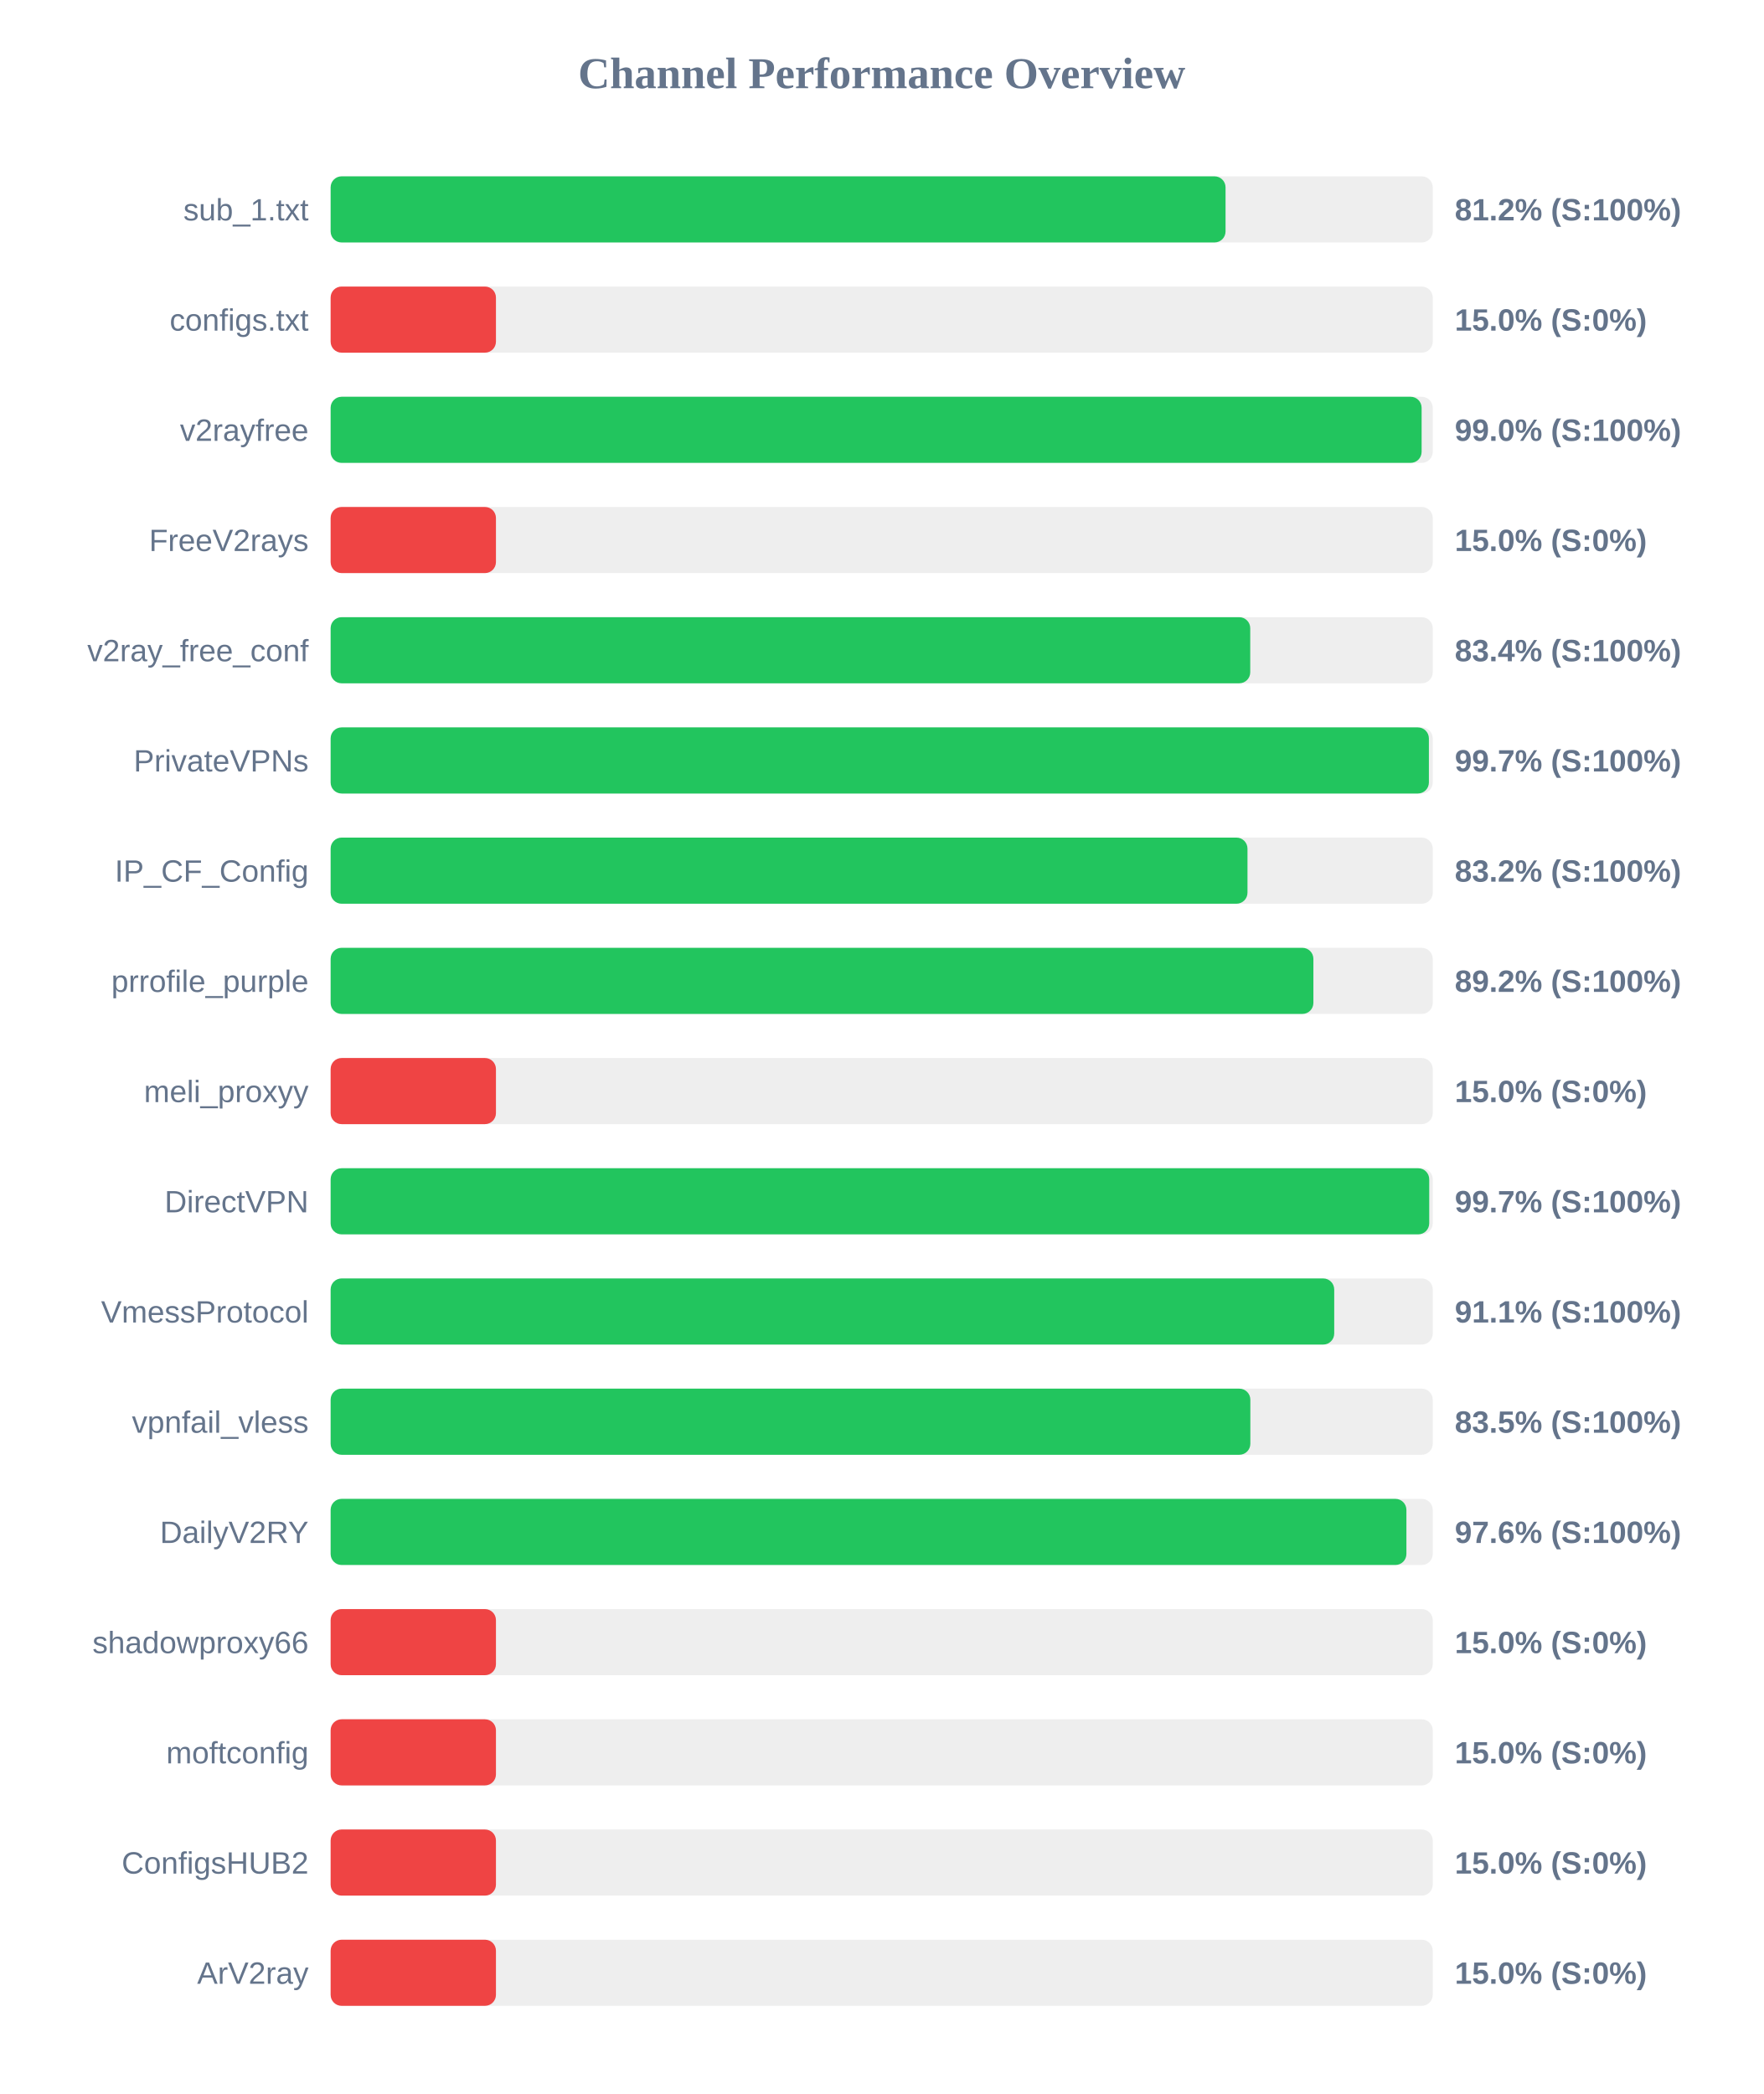
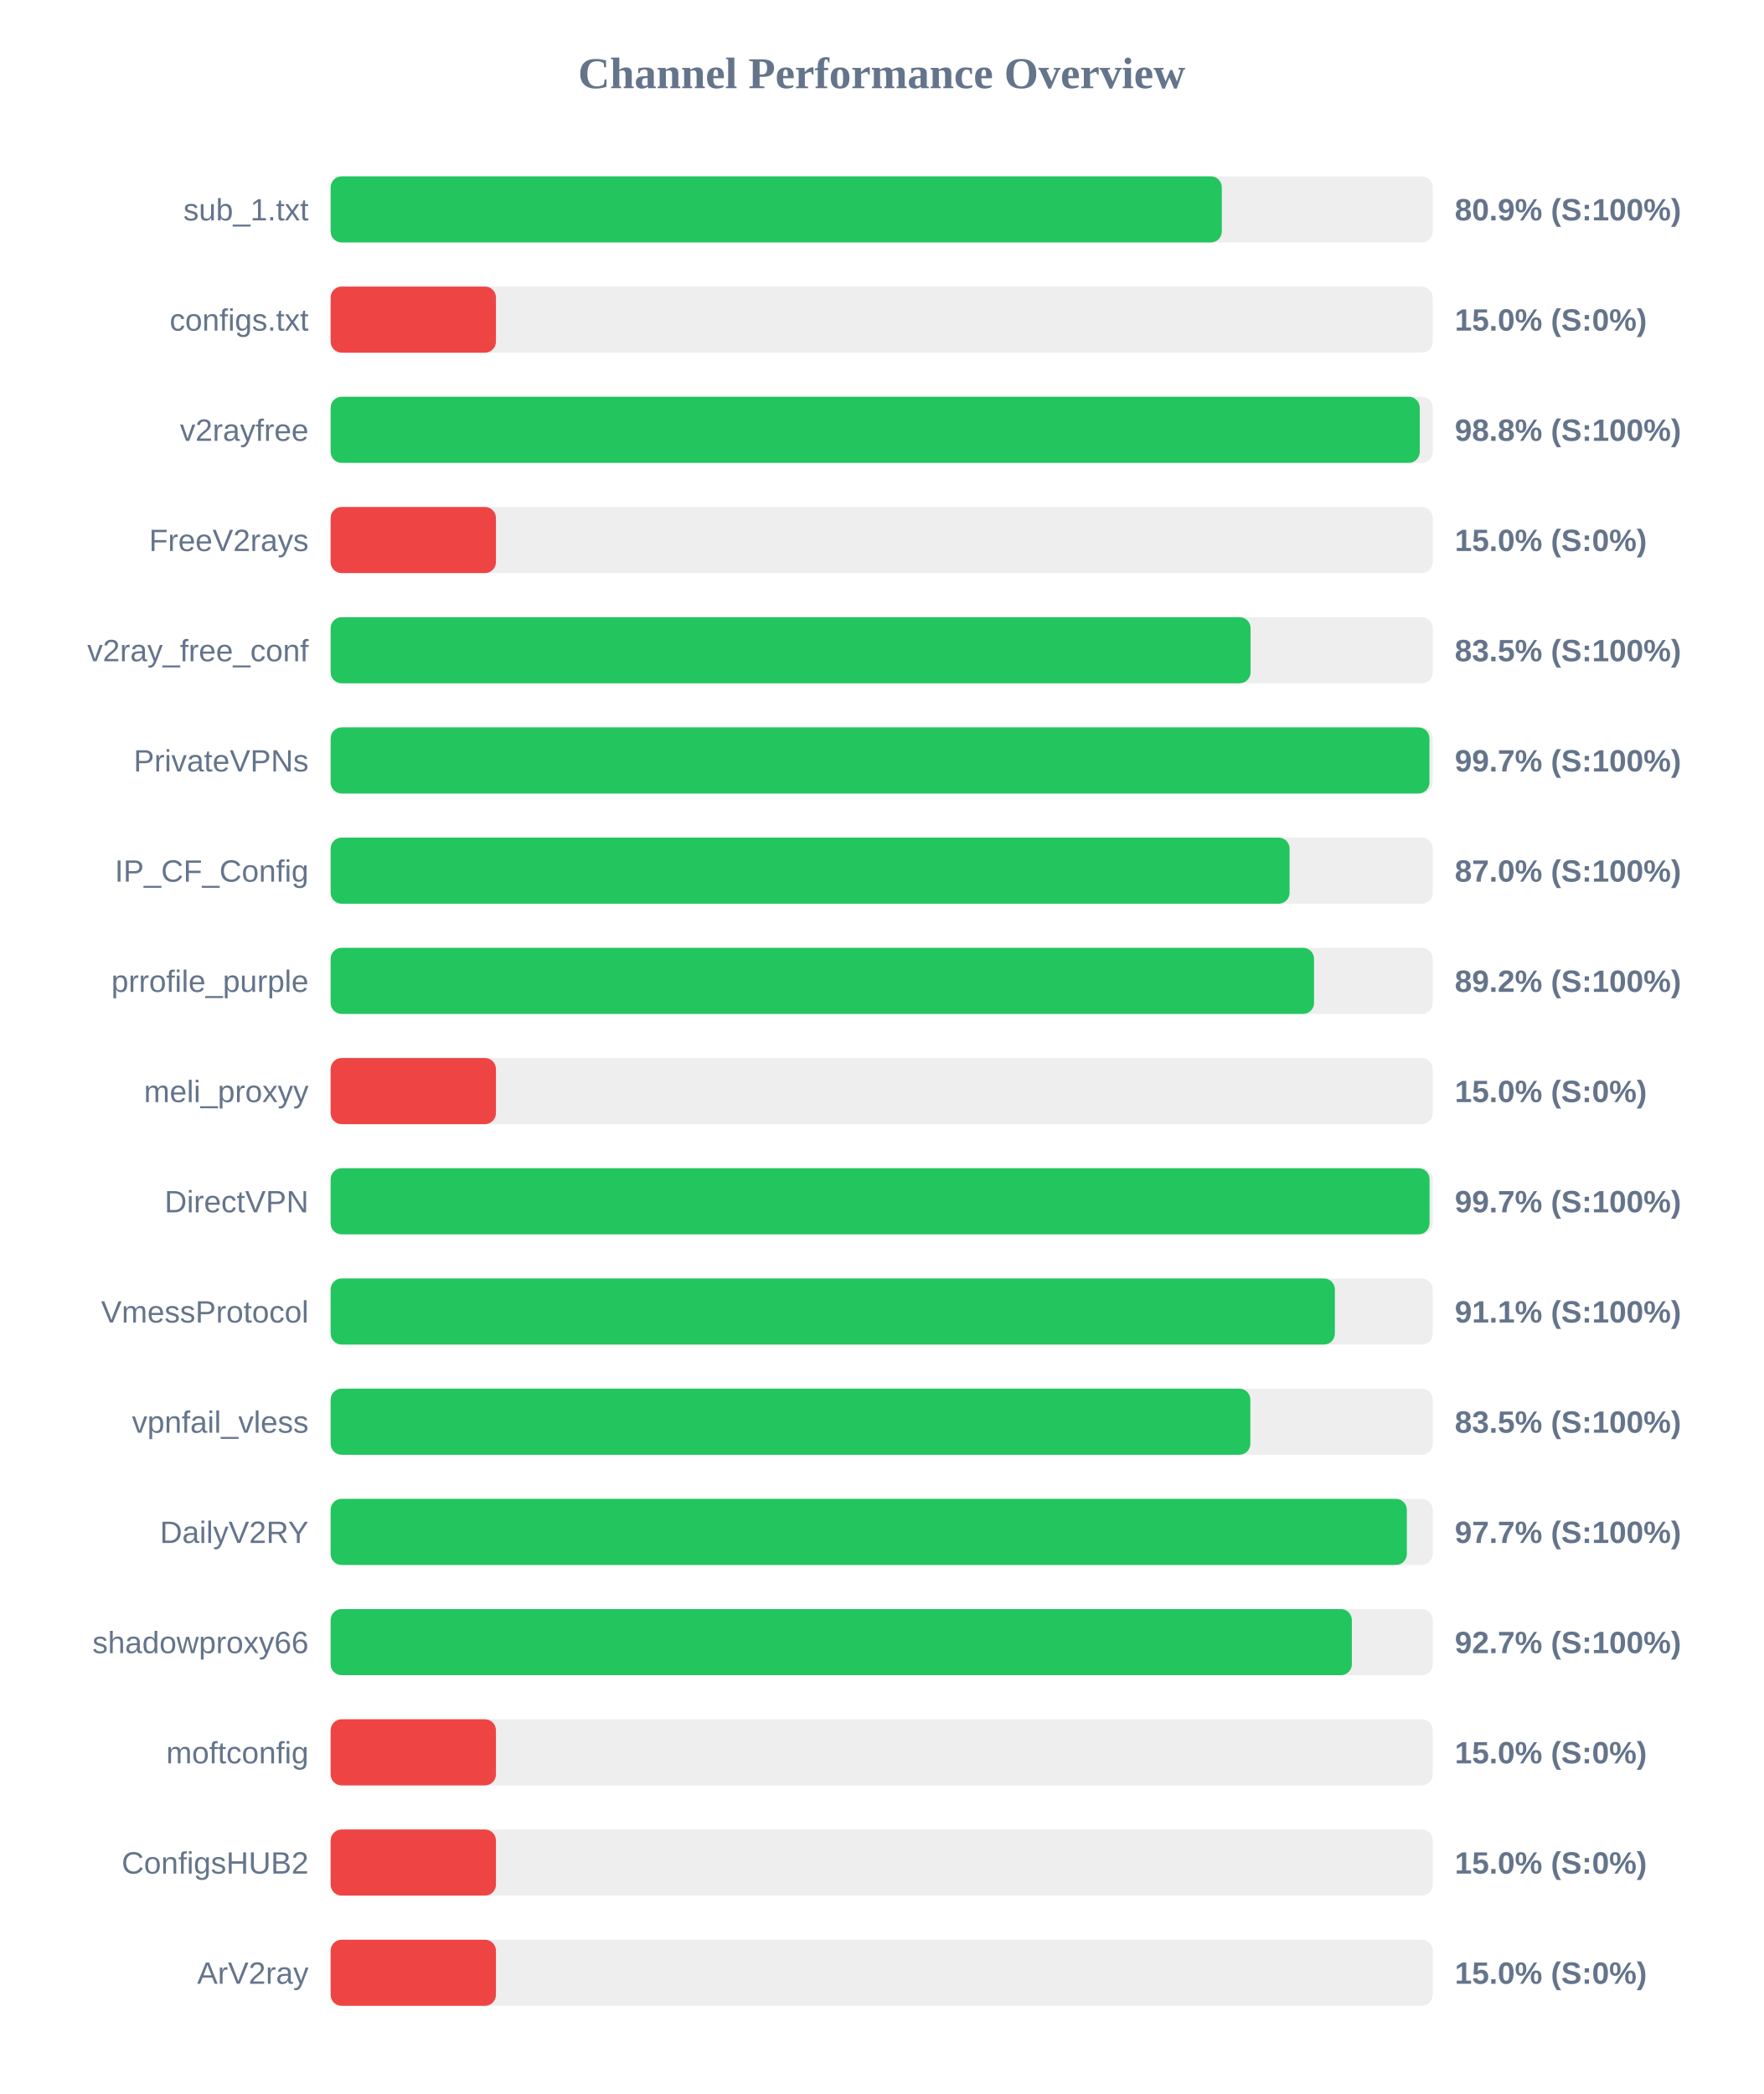
<svg xmlns="http://www.w3.org/2000/svg" width="800" height="950" version="1.1">
  <style>
        .row { font: 14px Arial; fill: #64748b; }
        .score { font: bold 14px Arial; fill: #64748b; }
    </style>
  <text x="400" y="40" text-anchor="middle" font-size="20px" font-weight="bold" fill="#64748b">Channel Performance Overview</text>
  <rect x="150" y="80" width="500" height="30" fill="#eee" rx="5" />
-   <rect x="150" y="80" width="406.0" height="30" fill="#22c55e" rx="5" />
+   <rect x="150" y="80" width="404.3" height="30" fill="#22c55e" rx="5" />
  <text x="140" y="100" text-anchor="end" class="row">sub_1.txt</text>
-   <text x="660" y="100" text-anchor="start" class="score">81.2% (S:100%)</text>
+   <text x="660" y="100" text-anchor="start" class="score">80.9% (S:100%)</text>
  <rect x="150" y="130" width="500" height="30" fill="#eee" rx="5" />
  <rect x="150" y="130" width="75.0" height="30" fill="#ef4444" rx="5" />
  <text x="140" y="150" text-anchor="end" class="row">configs.txt</text>
  <text x="660" y="150" text-anchor="start" class="score">15.0% (S:0%)</text>
  <rect x="150" y="180" width="500" height="30" fill="#eee" rx="5" />
-   <rect x="150" y="180" width="494.95" height="30" fill="#22c55e" rx="5" />
+   <rect x="150" y="180" width="494.1" height="30" fill="#22c55e" rx="5" />
  <text x="140" y="200" text-anchor="end" class="row">v2rayfree</text>
-   <text x="660" y="200" text-anchor="start" class="score">99.0% (S:100%)</text>
+   <text x="660" y="200" text-anchor="start" class="score">98.8% (S:100%)</text>
  <rect x="150" y="230" width="500" height="30" fill="#eee" rx="5" />
  <rect x="150" y="230" width="75.0" height="30" fill="#ef4444" rx="5" />
  <text x="140" y="250" text-anchor="end" class="row">FreeV2rays</text>
  <text x="660" y="250" text-anchor="start" class="score">15.0% (S:0%)</text>
  <rect x="150" y="280" width="500" height="30" fill="#eee" rx="5" />
-   <rect x="150" y="280" width="417.2" height="30" fill="#22c55e" rx="5" />
+   <rect x="150" y="280" width="417.35" height="30" fill="#22c55e" rx="5" />
  <text x="140" y="300" text-anchor="end" class="row">v2ray_free_conf</text>
-   <text x="660" y="300" text-anchor="start" class="score">83.4% (S:100%)</text>
+   <text x="660" y="300" text-anchor="start" class="score">83.5% (S:100%)</text>
  <rect x="150" y="330" width="500" height="30" fill="#eee" rx="5" />
-   <rect x="150" y="330" width="498.25" height="30" fill="#22c55e" rx="5" />
+   <rect x="150" y="330" width="498.5" height="30" fill="#22c55e" rx="5" />
  <text x="140" y="350" text-anchor="end" class="row">PrivateVPNs</text>
  <text x="660" y="350" text-anchor="start" class="score">99.7% (S:100%)</text>
  <rect x="150" y="380" width="500" height="30" fill="#eee" rx="5" />
-   <rect x="150" y="380" width="415.95" height="30" fill="#22c55e" rx="5" />
+   <rect x="150" y="380" width="435.05" height="30" fill="#22c55e" rx="5" />
  <text x="140" y="400" text-anchor="end" class="row">IP_CF_Config</text>
-   <text x="660" y="400" text-anchor="start" class="score">83.2% (S:100%)</text>
+   <text x="660" y="400" text-anchor="start" class="score">87.0% (S:100%)</text>
  <rect x="150" y="430" width="500" height="30" fill="#eee" rx="5" />
-   <rect x="150" y="430" width="445.85" height="30" fill="#22c55e" rx="5" />
+   <rect x="150" y="430" width="446.15" height="30" fill="#22c55e" rx="5" />
  <text x="140" y="450" text-anchor="end" class="row">prrofile_purple</text>
  <text x="660" y="450" text-anchor="start" class="score">89.2% (S:100%)</text>
  <rect x="150" y="480" width="500" height="30" fill="#eee" rx="5" />
  <rect x="150" y="480" width="75.0" height="30" fill="#ef4444" rx="5" />
  <text x="140" y="500" text-anchor="end" class="row">meli_proxyy</text>
  <text x="660" y="500" text-anchor="start" class="score">15.0% (S:0%)</text>
  <rect x="150" y="530" width="500" height="30" fill="#eee" rx="5" />
-   <rect x="150" y="530" width="498.4" height="30" fill="#22c55e" rx="5" />
+   <rect x="150" y="530" width="498.55" height="30" fill="#22c55e" rx="5" />
  <text x="140" y="550" text-anchor="end" class="row">DirectVPN</text>
  <text x="660" y="550" text-anchor="start" class="score">99.7% (S:100%)</text>
  <rect x="150" y="580" width="500" height="30" fill="#eee" rx="5" />
-   <rect x="150" y="580" width="455.3" height="30" fill="#22c55e" rx="5" />
+   <rect x="150" y="580" width="455.6" height="30" fill="#22c55e" rx="5" />
  <text x="140" y="600" text-anchor="end" class="row">VmessProtocol</text>
  <text x="660" y="600" text-anchor="start" class="score">91.1% (S:100%)</text>
  <rect x="150" y="630" width="500" height="30" fill="#eee" rx="5" />
  <rect x="150" y="630" width="417.25" height="30" fill="#22c55e" rx="5" />
  <text x="140" y="650" text-anchor="end" class="row">vpnfail_vless</text>
  <text x="660" y="650" text-anchor="start" class="score">83.5% (S:100%)</text>
  <rect x="150" y="680" width="500" height="30" fill="#eee" rx="5" />
-   <rect x="150" y="680" width="488.05" height="30" fill="#22c55e" rx="5" />
+   <rect x="150" y="680" width="488.25" height="30" fill="#22c55e" rx="5" />
  <text x="140" y="700" text-anchor="end" class="row">DailyV2RY</text>
-   <text x="660" y="700" text-anchor="start" class="score">97.6% (S:100%)</text>
+   <text x="660" y="700" text-anchor="start" class="score">97.7% (S:100%)</text>
  <rect x="150" y="730" width="500" height="30" fill="#eee" rx="5" />
-   <rect x="150" y="730" width="75.0" height="30" fill="#ef4444" rx="5" />
+   <rect x="150" y="730" width="463.3" height="30" fill="#22c55e" rx="5" />
  <text x="140" y="750" text-anchor="end" class="row">shadowproxy66</text>
-   <text x="660" y="750" text-anchor="start" class="score">15.0% (S:0%)</text>
+   <text x="660" y="750" text-anchor="start" class="score">92.7% (S:100%)</text>
  <rect x="150" y="780" width="500" height="30" fill="#eee" rx="5" />
  <rect x="150" y="780" width="75.0" height="30" fill="#ef4444" rx="5" />
  <text x="140" y="800" text-anchor="end" class="row">moftconfig</text>
  <text x="660" y="800" text-anchor="start" class="score">15.0% (S:0%)</text>
  <rect x="150" y="830" width="500" height="30" fill="#eee" rx="5" />
  <rect x="150" y="830" width="75.0" height="30" fill="#ef4444" rx="5" />
  <text x="140" y="850" text-anchor="end" class="row">ConfigsHUB2</text>
  <text x="660" y="850" text-anchor="start" class="score">15.0% (S:0%)</text>
  <rect x="150" y="880" width="500" height="30" fill="#eee" rx="5" />
  <rect x="150" y="880" width="75.0" height="30" fill="#ef4444" rx="5" />
  <text x="140" y="900" text-anchor="end" class="row">ArV2ray</text>
  <text x="660" y="900" text-anchor="start" class="score">15.0% (S:0%)</text>
</svg>
